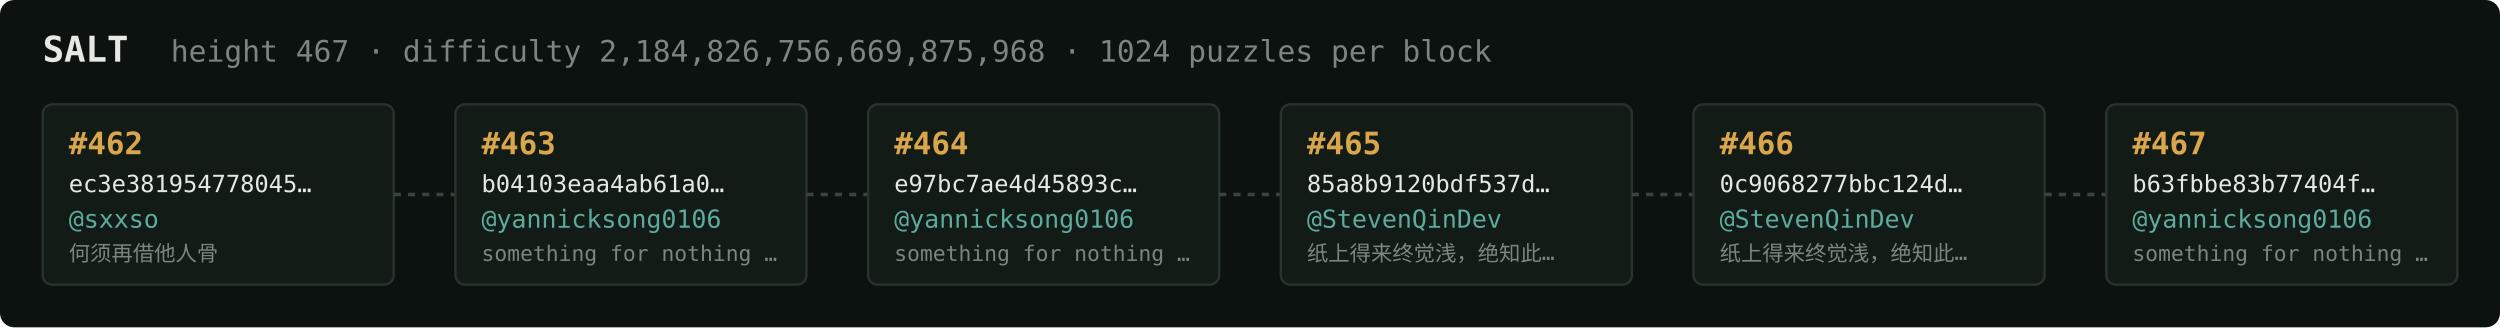
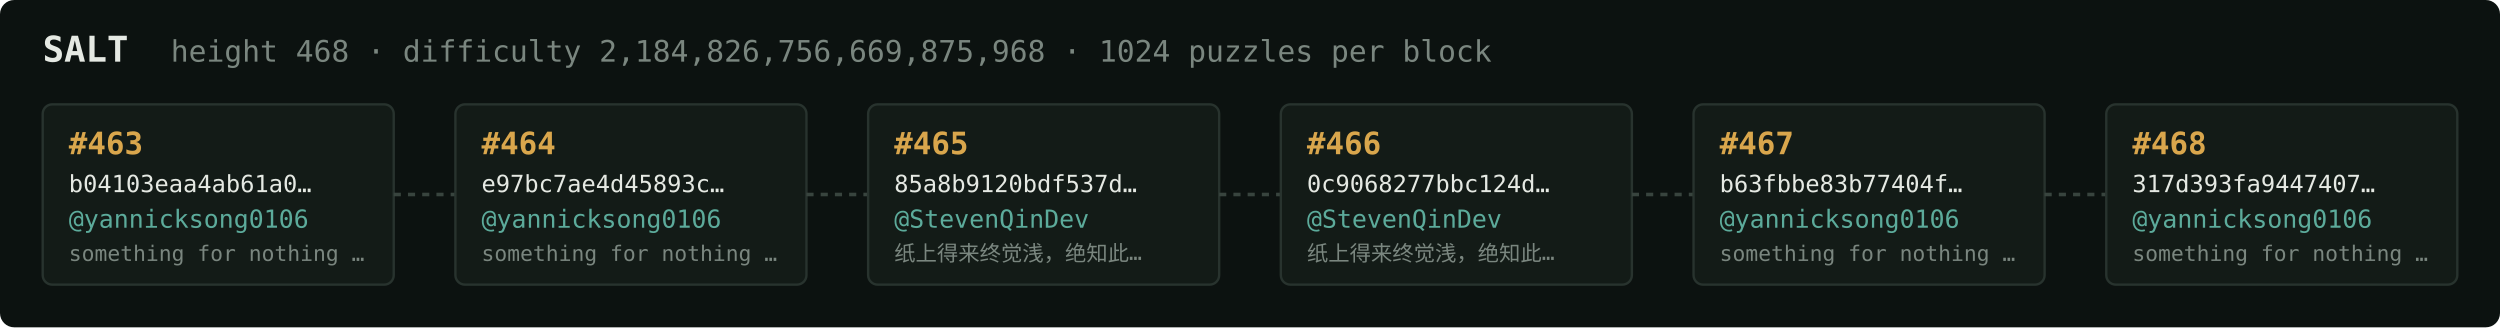
<svg xmlns="http://www.w3.org/2000/svg" width="1054" height="138" viewBox="0 0 1054 138" font-family="ui-monospace,SFMono-Regular,Menlo,monospace">
  <rect fill="#0c1210" width="1054" height="138" rx="6" />
  <text x="18" y="26" fill="#e5e9e3" font-size="15" font-weight="700">SALT</text>
-   <text x="72" y="26" fill="#7a867f" font-size="12.5">height 467 · difficulty 2,184,826,756,669,875,968 · 1024 puzzles per block</text>
+   <text x="72" y="26" fill="#7a867f" font-size="12.5">height 468 · difficulty 2,184,826,756,669,875,968 · 1024 puzzles per block</text>
  <rect x="18" y="44" width="148" height="76" rx="4" fill="#131b17" stroke="#28332e" stroke-width="1" />
-   <text x="29" y="65" fill="#d9a64c" font-size="13" font-weight="700">#462</text>
-   <text x="29" y="81" fill="#e5e9e3" font-size="10">ec3e381954778045…</text>
-   <text x="29" y="96" fill="#5cab9b" font-size="10.5">@sxxso</text>
-   <text x="29" y="110" fill="#7a867f" font-size="9">何须再借他人骨</text>
+   <text x="29" y="65" fill="#d9a64c" font-size="13" font-weight="700">#463</text>
+   <text x="29" y="81" fill="#e5e9e3" font-size="10">b04103eaa4ab61a0…</text>
+   <text x="29" y="96" fill="#5cab9b" font-size="10.5">@yannicksong0106</text>
+   <text x="29" y="110" fill="#7a867f" font-size="9">something for nothing …</text>
  <line x1="166" y1="82.0" x2="192" y2="82.0" stroke="#38443e" stroke-width="1.5" stroke-dasharray="3 3" />
  <rect x="192" y="44" width="148" height="76" rx="4" fill="#131b17" stroke="#28332e" stroke-width="1" />
-   <text x="203" y="65" fill="#d9a64c" font-size="13" font-weight="700">#463</text>
-   <text x="203" y="81" fill="#e5e9e3" font-size="10">b04103eaa4ab61a0…</text>
+   <text x="203" y="65" fill="#d9a64c" font-size="13" font-weight="700">#464</text>
+   <text x="203" y="81" fill="#e5e9e3" font-size="10">e97bc7ae4d45893c…</text>
  <text x="203" y="96" fill="#5cab9b" font-size="10.5">@yannicksong0106</text>
  <text x="203" y="110" fill="#7a867f" font-size="9">something for nothing …</text>
  <line x1="340" y1="82.0" x2="366" y2="82.0" stroke="#38443e" stroke-width="1.5" stroke-dasharray="3 3" />
  <rect x="366" y="44" width="148" height="76" rx="4" fill="#131b17" stroke="#28332e" stroke-width="1" />
-   <text x="377" y="65" fill="#d9a64c" font-size="13" font-weight="700">#464</text>
-   <text x="377" y="81" fill="#e5e9e3" font-size="10">e97bc7ae4d45893c…</text>
-   <text x="377" y="96" fill="#5cab9b" font-size="10.5">@yannicksong0106</text>
-   <text x="377" y="110" fill="#7a867f" font-size="9">something for nothing …</text>
+   <text x="377" y="65" fill="#d9a64c" font-size="13" font-weight="700">#465</text>
+   <text x="377" y="81" fill="#e5e9e3" font-size="10">85a8b9120bdf537d…</text>
+   <text x="377" y="96" fill="#5cab9b" font-size="10.5">@StevenQinDev</text>
+   <text x="377" y="110" fill="#7a867f" font-size="9">纸上得来终觉浅，绝知此…</text>
  <line x1="514" y1="82.0" x2="540" y2="82.0" stroke="#38443e" stroke-width="1.5" stroke-dasharray="3 3" />
  <rect x="540" y="44" width="148" height="76" rx="4" fill="#131b17" stroke="#28332e" stroke-width="1" />
-   <text x="551" y="65" fill="#d9a64c" font-size="13" font-weight="700">#465</text>
-   <text x="551" y="81" fill="#e5e9e3" font-size="10">85a8b9120bdf537d…</text>
+   <text x="551" y="65" fill="#d9a64c" font-size="13" font-weight="700">#466</text>
+   <text x="551" y="81" fill="#e5e9e3" font-size="10">0c9068277bbc124d…</text>
  <text x="551" y="96" fill="#5cab9b" font-size="10.5">@StevenQinDev</text>
  <text x="551" y="110" fill="#7a867f" font-size="9">纸上得来终觉浅，绝知此…</text>
  <line x1="688" y1="82.0" x2="714" y2="82.0" stroke="#38443e" stroke-width="1.5" stroke-dasharray="3 3" />
  <rect x="714" y="44" width="148" height="76" rx="4" fill="#131b17" stroke="#28332e" stroke-width="1" />
-   <text x="725" y="65" fill="#d9a64c" font-size="13" font-weight="700">#466</text>
-   <text x="725" y="81" fill="#e5e9e3" font-size="10">0c9068277bbc124d…</text>
-   <text x="725" y="96" fill="#5cab9b" font-size="10.5">@StevenQinDev</text>
-   <text x="725" y="110" fill="#7a867f" font-size="9">纸上得来终觉浅，绝知此…</text>
+   <text x="725" y="65" fill="#d9a64c" font-size="13" font-weight="700">#467</text>
+   <text x="725" y="81" fill="#e5e9e3" font-size="10">b63fbbe83b77404f…</text>
+   <text x="725" y="96" fill="#5cab9b" font-size="10.5">@yannicksong0106</text>
+   <text x="725" y="110" fill="#7a867f" font-size="9">something for nothing …</text>
  <line x1="862" y1="82.0" x2="888" y2="82.0" stroke="#38443e" stroke-width="1.5" stroke-dasharray="3 3" />
  <rect x="888" y="44" width="148" height="76" rx="4" fill="#131b17" stroke="#28332e" stroke-width="1" />
-   <text x="899" y="65" fill="#d9a64c" font-size="13" font-weight="700">#467</text>
-   <text x="899" y="81" fill="#e5e9e3" font-size="10">b63fbbe83b77404f…</text>
+   <text x="899" y="65" fill="#d9a64c" font-size="13" font-weight="700">#468</text>
+   <text x="899" y="81" fill="#e5e9e3" font-size="10">317d393fa9447407…</text>
  <text x="899" y="96" fill="#5cab9b" font-size="10.5">@yannicksong0106</text>
  <text x="899" y="110" fill="#7a867f" font-size="9">something for nothing …</text>
</svg>
